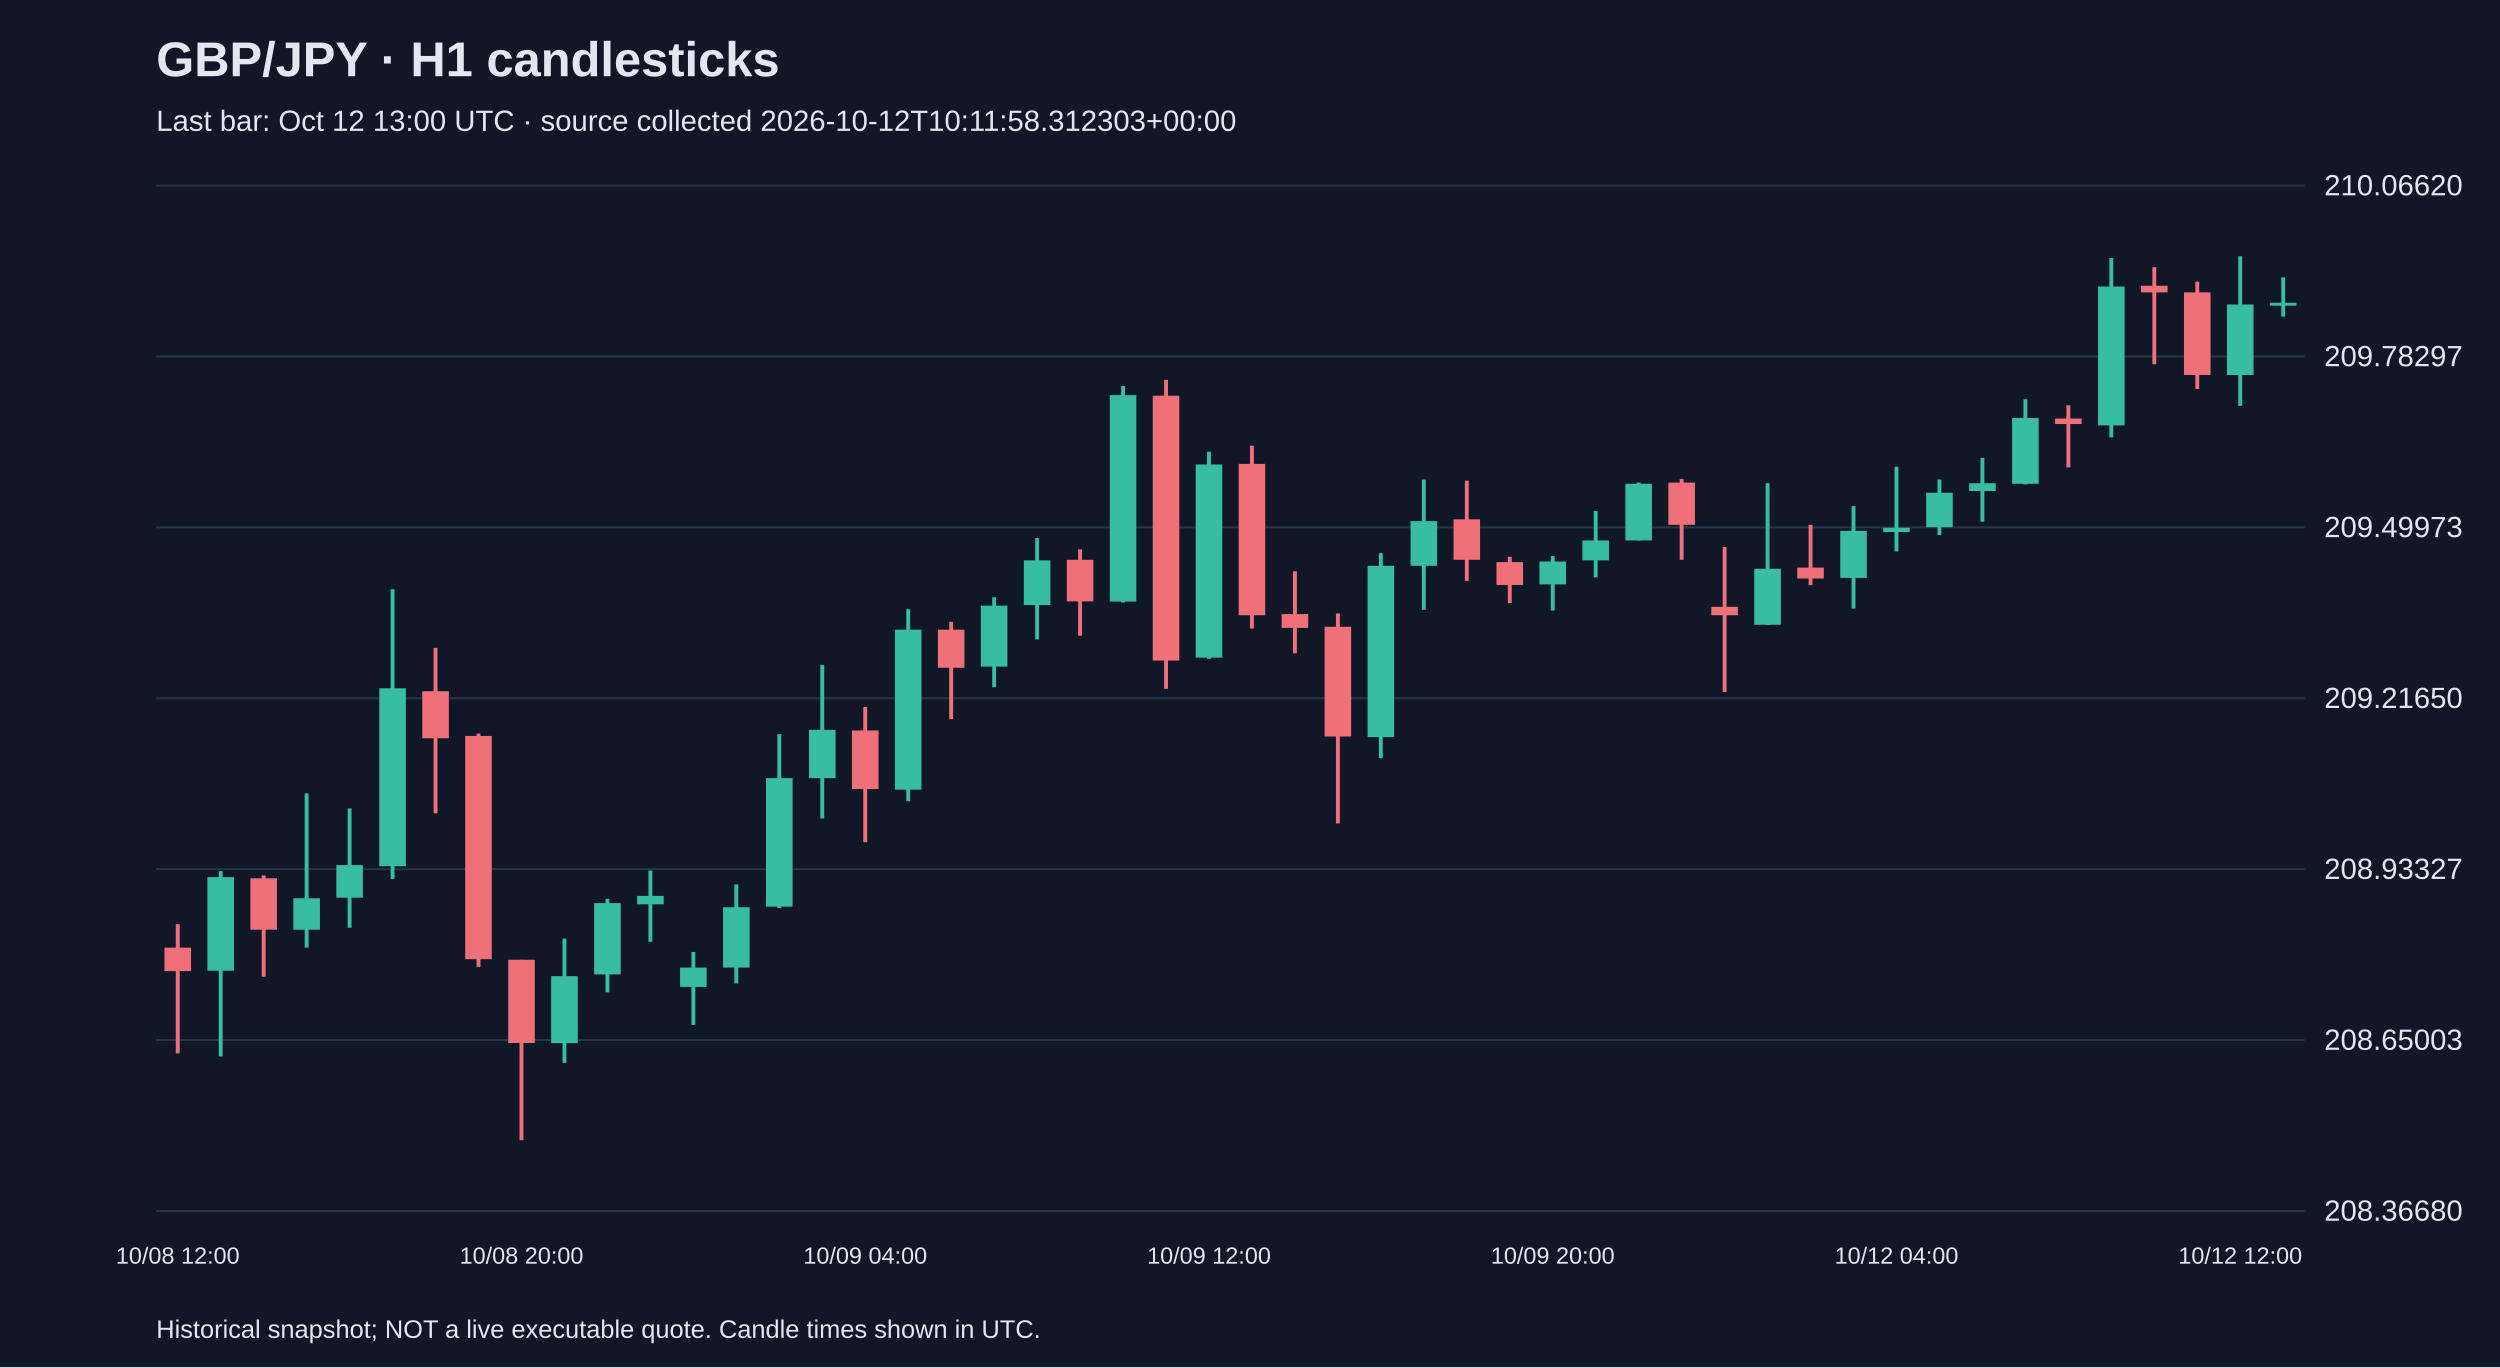
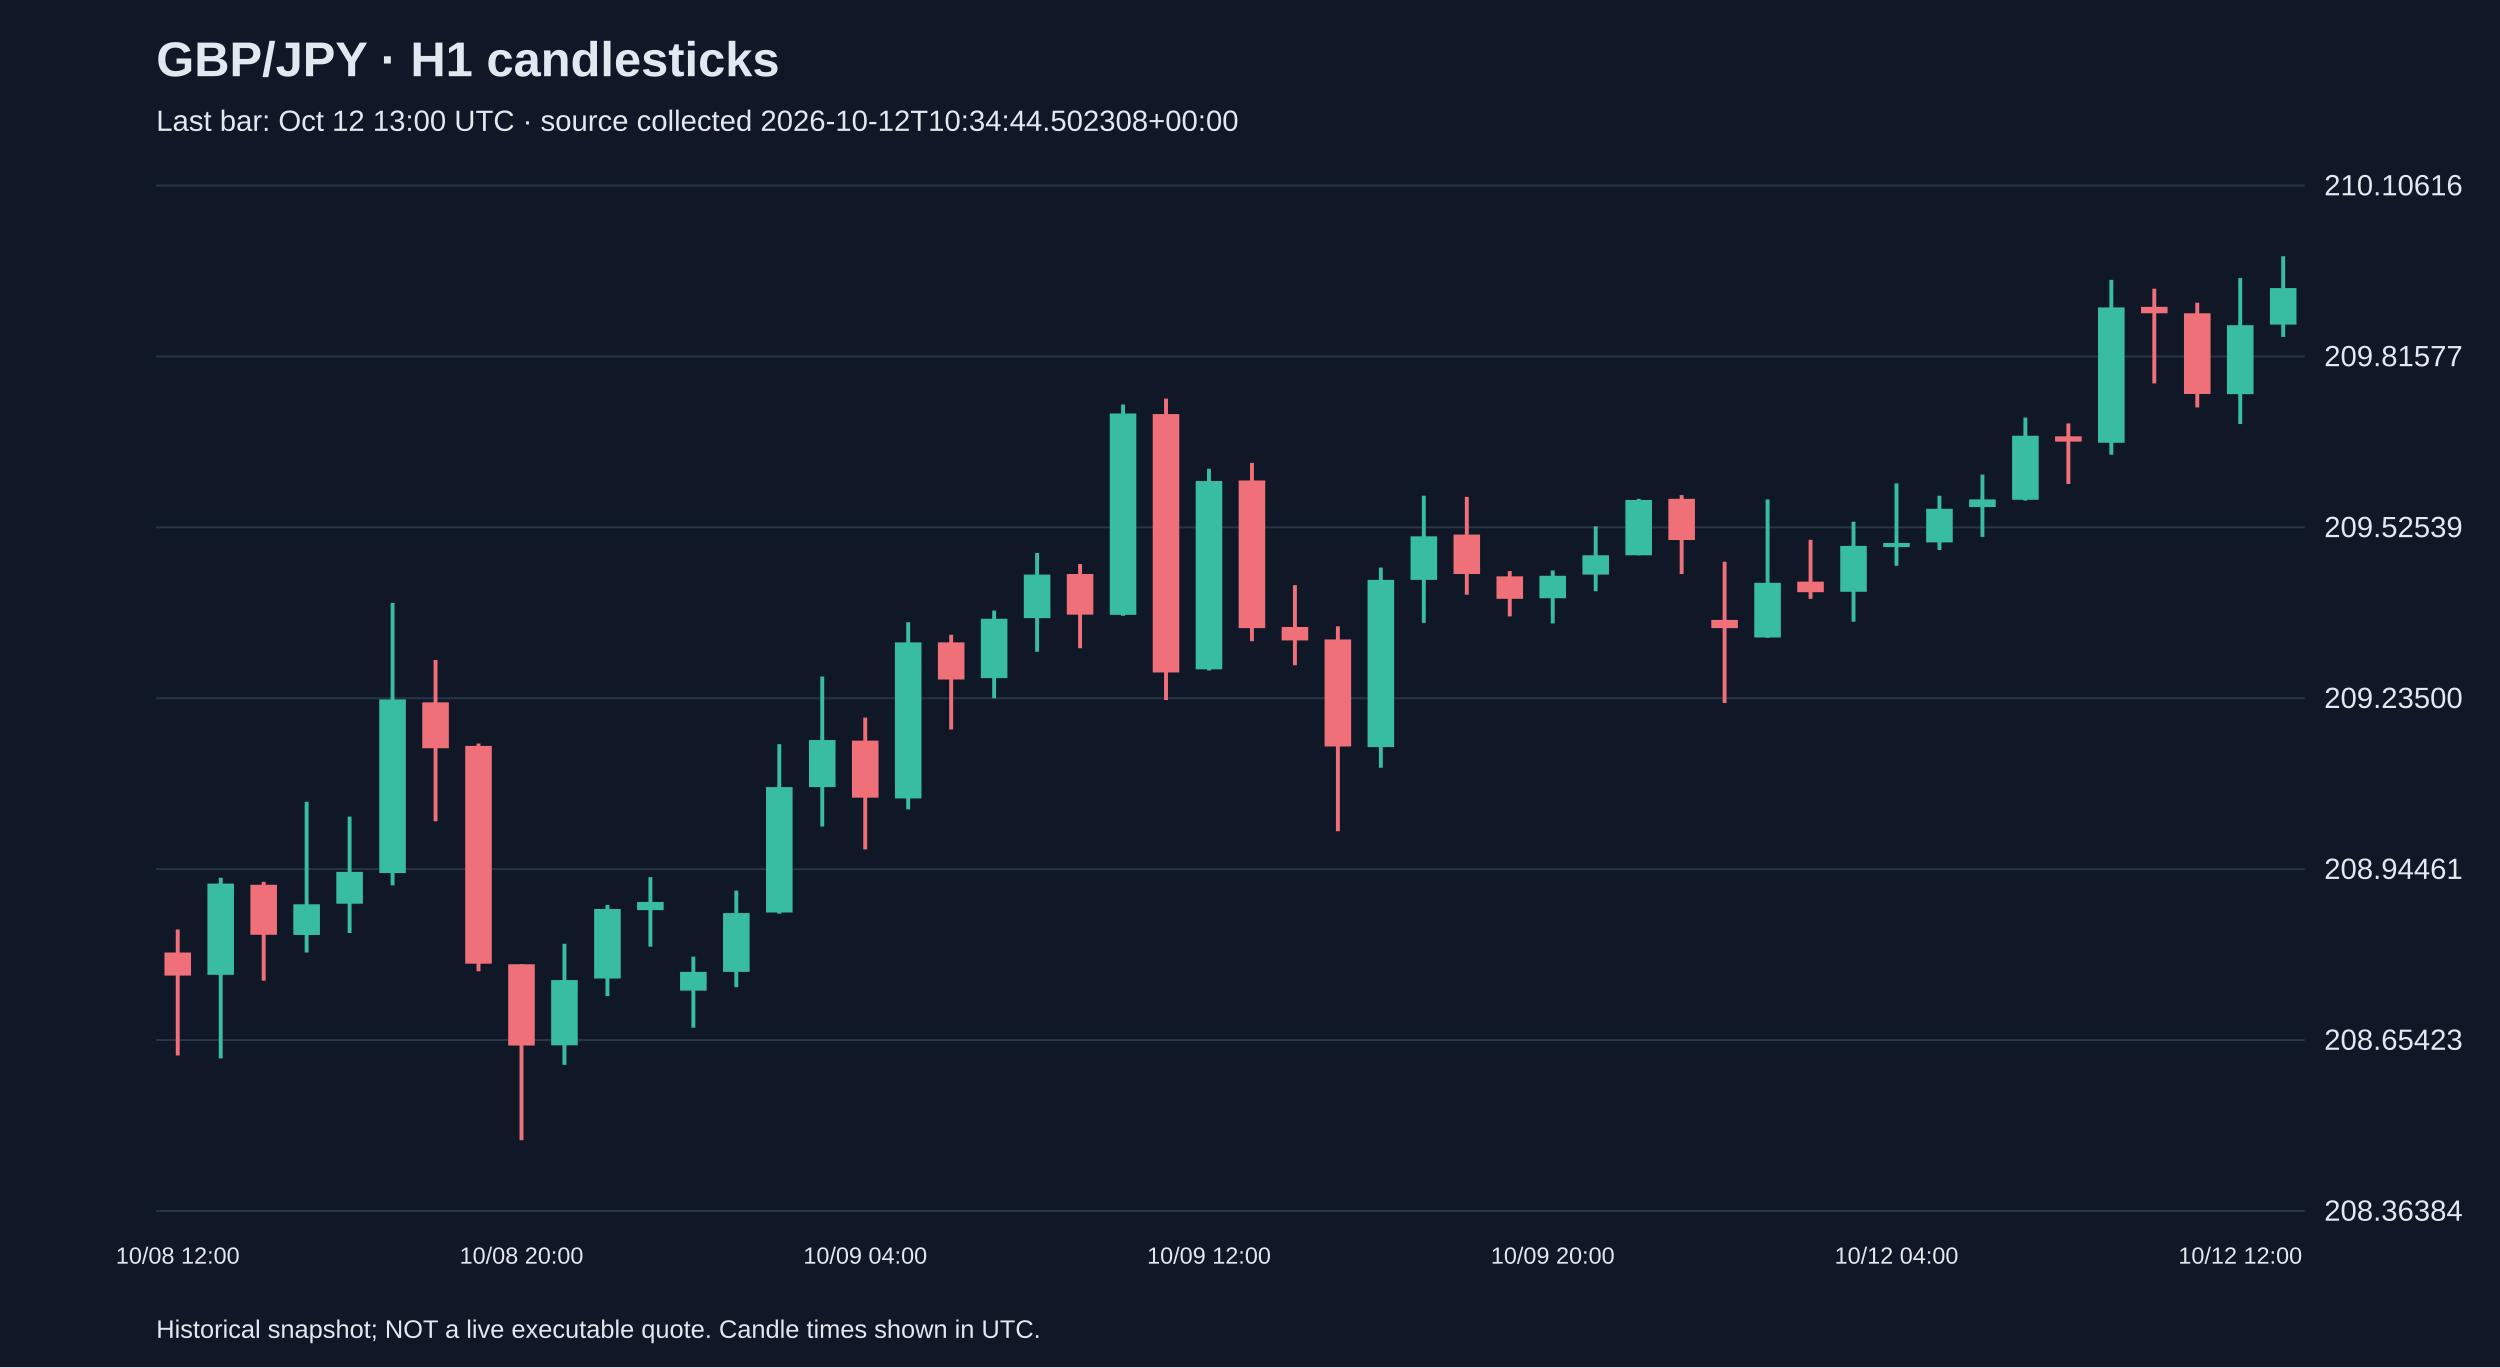
<svg xmlns="http://www.w3.org/2000/svg" viewBox="0 0 1280 700">
  <rect width="100%" height="100%" fill="#101827" />
  <style>text{font-family:Arial,sans-serif;fill:#e2e8f0}</style>
  <text x="80" y="39" font-size="25" font-weight="bold">GBP/JPY · H1 candlesticks</text>
-   <text x="80" y="67" font-size="15" fill="#a6b1c5">Last bar: Oct 12 13:00 UTC · source collected 2026-10-12T10:11:58.312303+00:00</text>
+   <text x="80" y="67" font-size="15" fill="#a6b1c5">Last bar: Oct 12 13:00 UTC · source collected 2026-10-12T10:34:44.502308+00:00</text>
  <line x1="80" y1="620.0" x2="1180" y2="620.0" stroke="#283548" />
-   <text x="1190" y="625.0" font-size="15">208.36680</text>
+   <text x="1190" y="625.0" font-size="15">208.36384</text>
  <line x1="80" y1="532.5" x2="1180" y2="532.5" stroke="#283548" />
-   <text x="1190" y="537.5" font-size="15">208.65003</text>
+   <text x="1190" y="537.5" font-size="15">208.65423</text>
  <line x1="80" y1="445.0" x2="1180" y2="445.0" stroke="#283548" />
-   <text x="1190" y="450.0" font-size="15">208.93327</text>
+   <text x="1190" y="450.0" font-size="15">208.94461</text>
  <line x1="80" y1="357.5" x2="1180" y2="357.5" stroke="#283548" />
-   <text x="1190" y="362.5" font-size="15">209.21650</text>
+   <text x="1190" y="362.5" font-size="15">209.23500</text>
  <line x1="80" y1="270.0" x2="1180" y2="270.0" stroke="#283548" />
-   <text x="1190" y="275.0" font-size="15">209.49973</text>
+   <text x="1190" y="275.0" font-size="15">209.52539</text>
  <line x1="80" y1="182.5" x2="1180" y2="182.5" stroke="#283548" />
-   <text x="1190" y="187.5" font-size="15">209.78297</text>
+   <text x="1190" y="187.5" font-size="15">209.81577</text>
  <line x1="80" y1="95.0" x2="1180" y2="95.0" stroke="#283548" />
-   <text x="1190" y="100.0" font-size="15">210.06620</text>
-   <line x1="91.0" y1="473.2" x2="91.0" y2="539.3" stroke="#f07079" stroke-width="2" />
-   <rect x="84.2" y="485.2" width="13.6" height="12.0" fill="#f07079" />
+   <text x="1190" y="100.0" font-size="15">210.10616</text>
+   <line x1="91.0" y1="475.9" x2="91.0" y2="540.4" stroke="#f07079" stroke-width="2" />
+   <rect x="84.2" y="487.7" width="13.6" height="11.8" fill="#f07079" />
  <text x="91.0" y="647" text-anchor="middle" font-size="12">10/08 12:00</text>
-   <line x1="113.0" y1="446.0" x2="113.0" y2="540.9" stroke="#38bca2" stroke-width="2" />
-   <rect x="106.2" y="449.1" width="13.6" height="47.9" fill="#38bca2" />
-   <line x1="135.0" y1="448.2" x2="135.0" y2="500.1" stroke="#f07079" stroke-width="2" />
-   <rect x="128.2" y="449.7" width="13.6" height="26.3" fill="#f07079" />
-   <line x1="157.0" y1="406.2" x2="157.0" y2="485.2" stroke="#38bca2" stroke-width="2" />
-   <rect x="150.2" y="459.9" width="13.6" height="16.1" fill="#38bca2" />
-   <line x1="179.0" y1="413.9" x2="179.0" y2="475.0" stroke="#38bca2" stroke-width="2" />
-   <rect x="172.2" y="442.9" width="13.6" height="16.7" fill="#38bca2" />
-   <line x1="201.0" y1="301.7" x2="201.0" y2="450.0" stroke="#38bca2" stroke-width="2" />
-   <rect x="194.2" y="352.4" width="13.6" height="91.1" fill="#38bca2" />
-   <line x1="223.0" y1="331.7" x2="223.0" y2="416.4" stroke="#f07079" stroke-width="2" />
-   <rect x="216.2" y="353.9" width="13.6" height="24.1" fill="#f07079" />
-   <line x1="245.0" y1="375.6" x2="245.0" y2="495.1" stroke="#f07079" stroke-width="2" />
-   <rect x="238.2" y="376.8" width="13.6" height="114.3" fill="#f07079" />
-   <line x1="267.0" y1="491.4" x2="267.0" y2="583.8" stroke="#f07079" stroke-width="2" />
-   <rect x="260.2" y="491.4" width="13.6" height="42.6" fill="#f07079" />
+   <line x1="113.0" y1="449.4" x2="113.0" y2="541.9" stroke="#38bca2" stroke-width="2" />
+   <rect x="106.2" y="452.4" width="13.6" height="46.7" fill="#38bca2" />
+   <line x1="135.0" y1="451.5" x2="135.0" y2="502.1" stroke="#f07079" stroke-width="2" />
+   <rect x="128.2" y="453.0" width="13.6" height="25.6" fill="#f07079" />
+   <line x1="157.0" y1="410.5" x2="157.0" y2="487.7" stroke="#38bca2" stroke-width="2" />
+   <rect x="150.2" y="463.0" width="13.6" height="15.7" fill="#38bca2" />
+   <line x1="179.0" y1="418.1" x2="179.0" y2="477.7" stroke="#38bca2" stroke-width="2" />
+   <rect x="172.2" y="446.4" width="13.6" height="16.3" fill="#38bca2" />
+   <line x1="201.0" y1="308.7" x2="201.0" y2="453.3" stroke="#38bca2" stroke-width="2" />
+   <rect x="194.2" y="358.1" width="13.6" height="88.9" fill="#38bca2" />
+   <line x1="223.0" y1="337.9" x2="223.0" y2="420.5" stroke="#f07079" stroke-width="2" />
+   <rect x="216.2" y="359.6" width="13.6" height="23.5" fill="#f07079" />
+   <line x1="245.0" y1="380.7" x2="245.0" y2="497.3" stroke="#f07079" stroke-width="2" />
+   <rect x="238.2" y="381.9" width="13.6" height="111.5" fill="#f07079" />
+   <line x1="267.0" y1="493.7" x2="267.0" y2="583.8" stroke="#f07079" stroke-width="2" />
+   <rect x="260.2" y="493.7" width="13.6" height="41.6" fill="#f07079" />
  <text x="267.0" y="647" text-anchor="middle" font-size="12">10/08 20:00</text>
-   <line x1="289.0" y1="480.6" x2="289.0" y2="544.2" stroke="#38bca2" stroke-width="2" />
-   <rect x="282.2" y="499.8" width="13.6" height="34.3" fill="#38bca2" />
-   <line x1="311.0" y1="460.2" x2="311.0" y2="508.1" stroke="#38bca2" stroke-width="2" />
-   <rect x="304.2" y="462.4" width="13.6" height="36.5" fill="#38bca2" />
-   <line x1="333.0" y1="445.7" x2="333.0" y2="482.2" stroke="#38bca2" stroke-width="2" />
-   <rect x="326.2" y="458.7" width="13.6" height="4.3" fill="#38bca2" />
-   <line x1="355.0" y1="487.4" x2="355.0" y2="524.8" stroke="#38bca2" stroke-width="2" />
-   <rect x="348.2" y="495.4" width="13.6" height="9.9" fill="#38bca2" />
-   <line x1="377.0" y1="452.8" x2="377.0" y2="503.5" stroke="#38bca2" stroke-width="2" />
-   <rect x="370.2" y="464.5" width="13.6" height="30.9" fill="#38bca2" />
-   <line x1="399.0" y1="375.9" x2="399.0" y2="464.9" stroke="#38bca2" stroke-width="2" />
-   <rect x="392.2" y="398.4" width="13.6" height="65.8" fill="#38bca2" />
-   <line x1="421.0" y1="340.4" x2="421.0" y2="419.1" stroke="#38bca2" stroke-width="2" />
-   <rect x="414.2" y="373.7" width="13.6" height="24.7" fill="#38bca2" />
-   <line x1="443.0" y1="362.0" x2="443.0" y2="431.2" stroke="#f07079" stroke-width="2" />
-   <rect x="436.2" y="374.0" width="13.6" height="30.0" fill="#f07079" />
+   <line x1="289.0" y1="483.2" x2="289.0" y2="545.2" stroke="#38bca2" stroke-width="2" />
+   <rect x="282.2" y="501.8" width="13.6" height="33.4" fill="#38bca2" />
+   <line x1="311.0" y1="463.3" x2="311.0" y2="510.0" stroke="#38bca2" stroke-width="2" />
+   <rect x="304.2" y="465.4" width="13.6" height="35.6" fill="#38bca2" />
+   <line x1="333.0" y1="449.1" x2="333.0" y2="484.7" stroke="#38bca2" stroke-width="2" />
+   <rect x="326.2" y="461.8" width="13.6" height="4.2" fill="#38bca2" />
+   <line x1="355.0" y1="489.8" x2="355.0" y2="526.2" stroke="#38bca2" stroke-width="2" />
+   <rect x="348.2" y="497.6" width="13.6" height="9.6" fill="#38bca2" />
+   <line x1="377.0" y1="456.0" x2="377.0" y2="505.4" stroke="#38bca2" stroke-width="2" />
+   <rect x="370.2" y="467.5" width="13.6" height="30.1" fill="#38bca2" />
+   <line x1="399.0" y1="381.0" x2="399.0" y2="467.8" stroke="#38bca2" stroke-width="2" />
+   <rect x="392.2" y="403.0" width="13.6" height="64.2" fill="#38bca2" />
+   <line x1="421.0" y1="346.4" x2="421.0" y2="423.2" stroke="#38bca2" stroke-width="2" />
+   <rect x="414.2" y="378.9" width="13.6" height="24.1" fill="#38bca2" />
+   <line x1="443.0" y1="367.4" x2="443.0" y2="434.9" stroke="#f07079" stroke-width="2" />
+   <rect x="436.2" y="379.2" width="13.6" height="29.2" fill="#f07079" />
  <text x="443.0" y="647" text-anchor="middle" font-size="12">10/09 04:00</text>
-   <line x1="465.0" y1="311.9" x2="465.0" y2="410.2" stroke="#38bca2" stroke-width="2" />
-   <rect x="458.2" y="322.4" width="13.6" height="81.9" fill="#38bca2" />
-   <line x1="487.0" y1="318.4" x2="487.0" y2="368.2" stroke="#f07079" stroke-width="2" />
-   <rect x="480.2" y="322.4" width="13.6" height="19.5" fill="#f07079" />
-   <line x1="509.0" y1="305.8" x2="509.0" y2="351.8" stroke="#38bca2" stroke-width="2" />
-   <rect x="502.2" y="310.1" width="13.6" height="31.2" fill="#38bca2" />
-   <line x1="531.0" y1="275.5" x2="531.0" y2="327.4" stroke="#38bca2" stroke-width="2" />
-   <rect x="524.2" y="286.9" width="13.6" height="22.9" fill="#38bca2" />
-   <line x1="553.0" y1="281.3" x2="553.0" y2="325.5" stroke="#f07079" stroke-width="2" />
-   <rect x="546.2" y="286.6" width="13.6" height="21.3" fill="#f07079" />
-   <line x1="575.0" y1="197.6" x2="575.0" y2="308.5" stroke="#38bca2" stroke-width="2" />
-   <rect x="568.2" y="202.3" width="13.6" height="105.7" fill="#38bca2" />
-   <line x1="597.0" y1="194.5" x2="597.0" y2="352.7" stroke="#f07079" stroke-width="2" />
-   <rect x="590.2" y="202.6" width="13.6" height="135.6" fill="#f07079" />
-   <line x1="619.0" y1="231.3" x2="619.0" y2="337.3" stroke="#38bca2" stroke-width="2" />
-   <rect x="612.2" y="237.8" width="13.6" height="98.9" fill="#38bca2" />
+   <line x1="465.0" y1="318.6" x2="465.0" y2="414.4" stroke="#38bca2" stroke-width="2" />
+   <rect x="458.2" y="328.9" width="13.6" height="79.9" fill="#38bca2" />
+   <line x1="487.0" y1="325.0" x2="487.0" y2="373.5" stroke="#f07079" stroke-width="2" />
+   <rect x="480.2" y="328.9" width="13.6" height="19.0" fill="#f07079" />
+   <line x1="509.0" y1="312.6" x2="509.0" y2="357.5" stroke="#38bca2" stroke-width="2" />
+   <rect x="502.2" y="316.8" width="13.6" height="30.4" fill="#38bca2" />
+   <line x1="531.0" y1="283.1" x2="531.0" y2="333.7" stroke="#38bca2" stroke-width="2" />
+   <rect x="524.2" y="294.2" width="13.6" height="22.3" fill="#38bca2" />
+   <line x1="553.0" y1="288.8" x2="553.0" y2="331.9" stroke="#f07079" stroke-width="2" />
+   <rect x="546.2" y="293.9" width="13.6" height="20.8" fill="#f07079" />
+   <line x1="575.0" y1="207.1" x2="575.0" y2="315.3" stroke="#38bca2" stroke-width="2" />
+   <rect x="568.2" y="211.7" width="13.6" height="103.1" fill="#38bca2" />
+   <line x1="597.0" y1="204.1" x2="597.0" y2="358.4" stroke="#f07079" stroke-width="2" />
+   <rect x="590.2" y="212.0" width="13.6" height="132.3" fill="#f07079" />
+   <line x1="619.0" y1="240.0" x2="619.0" y2="343.3" stroke="#38bca2" stroke-width="2" />
+   <rect x="612.2" y="246.3" width="13.6" height="96.4" fill="#38bca2" />
  <text x="619.0" y="647" text-anchor="middle" font-size="12">10/09 12:00</text>
-   <line x1="641.0" y1="228.2" x2="641.0" y2="321.8" stroke="#f07079" stroke-width="2" />
-   <rect x="634.2" y="237.5" width="13.6" height="77.5" fill="#f07079" />
-   <line x1="663.0" y1="292.5" x2="663.0" y2="334.5" stroke="#f07079" stroke-width="2" />
-   <rect x="656.2" y="314.4" width="13.6" height="7.1" fill="#f07079" />
-   <line x1="685.0" y1="314.1" x2="685.0" y2="421.6" stroke="#f07079" stroke-width="2" />
-   <rect x="678.2" y="320.9" width="13.6" height="56.2" fill="#f07079" />
-   <line x1="707.0" y1="283.2" x2="707.0" y2="388.2" stroke="#38bca2" stroke-width="2" />
-   <rect x="700.2" y="289.7" width="13.6" height="87.7" fill="#38bca2" />
-   <line x1="729.0" y1="245.5" x2="729.0" y2="312.2" stroke="#38bca2" stroke-width="2" />
-   <rect x="722.2" y="266.8" width="13.6" height="22.9" fill="#38bca2" />
-   <line x1="751.0" y1="246.1" x2="751.0" y2="297.4" stroke="#f07079" stroke-width="2" />
-   <rect x="744.2" y="265.9" width="13.6" height="20.7" fill="#f07079" />
-   <line x1="773.0" y1="285.1" x2="773.0" y2="308.8" stroke="#f07079" stroke-width="2" />
-   <rect x="766.2" y="287.8" width="13.6" height="11.7" fill="#f07079" />
-   <line x1="795.0" y1="284.7" x2="795.0" y2="312.6" stroke="#38bca2" stroke-width="2" />
-   <rect x="788.2" y="287.5" width="13.6" height="11.7" fill="#38bca2" />
+   <line x1="641.0" y1="237.0" x2="641.0" y2="328.3" stroke="#f07079" stroke-width="2" />
+   <rect x="634.2" y="246.0" width="13.6" height="75.6" fill="#f07079" />
+   <line x1="663.0" y1="299.6" x2="663.0" y2="340.6" stroke="#f07079" stroke-width="2" />
+   <rect x="656.2" y="321.0" width="13.6" height="6.9" fill="#f07079" />
+   <line x1="685.0" y1="320.7" x2="685.0" y2="425.6" stroke="#f07079" stroke-width="2" />
+   <rect x="678.2" y="327.4" width="13.6" height="54.8" fill="#f07079" />
+   <line x1="707.0" y1="290.6" x2="707.0" y2="393.1" stroke="#38bca2" stroke-width="2" />
+   <rect x="700.2" y="296.9" width="13.6" height="85.6" fill="#38bca2" />
+   <line x1="729.0" y1="253.8" x2="729.0" y2="318.9" stroke="#38bca2" stroke-width="2" />
+   <rect x="722.2" y="274.6" width="13.6" height="22.3" fill="#38bca2" />
+   <line x1="751.0" y1="254.4" x2="751.0" y2="304.5" stroke="#f07079" stroke-width="2" />
+   <rect x="744.2" y="273.7" width="13.6" height="20.2" fill="#f07079" />
+   <line x1="773.0" y1="292.4" x2="773.0" y2="315.6" stroke="#f07079" stroke-width="2" />
+   <rect x="766.2" y="295.1" width="13.6" height="11.5" fill="#f07079" />
+   <line x1="795.0" y1="292.1" x2="795.0" y2="319.2" stroke="#38bca2" stroke-width="2" />
+   <rect x="788.2" y="294.8" width="13.6" height="11.5" fill="#38bca2" />
  <text x="795.0" y="647" text-anchor="middle" font-size="12">10/09 20:00</text>
-   <line x1="817.0" y1="261.6" x2="817.0" y2="295.6" stroke="#38bca2" stroke-width="2" />
-   <rect x="810.2" y="276.7" width="13.6" height="10.2" fill="#38bca2" />
-   <line x1="839.0" y1="247.1" x2="839.0" y2="276.7" stroke="#38bca2" stroke-width="2" />
-   <rect x="832.2" y="247.7" width="13.6" height="29.0" fill="#38bca2" />
-   <line x1="861.0" y1="245.2" x2="861.0" y2="286.6" stroke="#f07079" stroke-width="2" />
-   <rect x="854.2" y="247.1" width="13.6" height="21.6" fill="#f07079" />
-   <line x1="883.0" y1="280.1" x2="883.0" y2="354.3" stroke="#f07079" stroke-width="2" />
-   <rect x="876.2" y="310.7" width="13.6" height="4.3" fill="#f07079" />
-   <line x1="905.0" y1="247.4" x2="905.0" y2="320.0" stroke="#38bca2" stroke-width="2" />
-   <rect x="898.2" y="291.2" width="13.6" height="28.7" fill="#38bca2" />
-   <line x1="927.0" y1="268.7" x2="927.0" y2="299.6" stroke="#f07079" stroke-width="2" />
-   <rect x="920.2" y="290.6" width="13.6" height="5.6" fill="#f07079" />
-   <line x1="949.0" y1="259.1" x2="949.0" y2="311.6" stroke="#38bca2" stroke-width="2" />
-   <rect x="942.2" y="271.8" width="13.6" height="24.1" fill="#38bca2" />
-   <line x1="971.0" y1="239.0" x2="971.0" y2="282.3" stroke="#38bca2" stroke-width="2" />
-   <rect x="964.2" y="270.2" width="13.6" height="2.2" fill="#38bca2" />
+   <line x1="817.0" y1="269.5" x2="817.0" y2="302.7" stroke="#38bca2" stroke-width="2" />
+   <rect x="810.2" y="284.3" width="13.6" height="9.9" fill="#38bca2" />
+   <line x1="839.0" y1="255.4" x2="839.0" y2="284.3" stroke="#38bca2" stroke-width="2" />
+   <rect x="832.2" y="256.0" width="13.6" height="28.3" fill="#38bca2" />
+   <line x1="861.0" y1="253.5" x2="861.0" y2="293.9" stroke="#f07079" stroke-width="2" />
+   <rect x="854.2" y="255.4" width="13.6" height="21.1" fill="#f07079" />
+   <line x1="883.0" y1="287.6" x2="883.0" y2="359.9" stroke="#f07079" stroke-width="2" />
+   <rect x="876.2" y="317.4" width="13.6" height="4.2" fill="#f07079" />
+   <line x1="905.0" y1="255.7" x2="905.0" y2="326.5" stroke="#38bca2" stroke-width="2" />
+   <rect x="898.2" y="298.4" width="13.6" height="28.0" fill="#38bca2" />
+   <line x1="927.0" y1="276.4" x2="927.0" y2="306.6" stroke="#f07079" stroke-width="2" />
+   <rect x="920.2" y="297.8" width="13.6" height="5.4" fill="#f07079" />
+   <line x1="949.0" y1="267.1" x2="949.0" y2="318.3" stroke="#38bca2" stroke-width="2" />
+   <rect x="942.2" y="279.5" width="13.6" height="23.5" fill="#38bca2" />
+   <line x1="971.0" y1="247.5" x2="971.0" y2="289.7" stroke="#38bca2" stroke-width="2" />
+   <rect x="964.2" y="278.0" width="13.6" height="2.1" fill="#38bca2" />
  <text x="971.0" y="647" text-anchor="middle" font-size="12">10/12 04:00</text>
-   <line x1="993.0" y1="245.5" x2="993.0" y2="273.9" stroke="#38bca2" stroke-width="2" />
-   <rect x="986.2" y="252.3" width="13.6" height="17.6" fill="#38bca2" />
-   <line x1="1015.0" y1="234.4" x2="1015.0" y2="267.1" stroke="#38bca2" stroke-width="2" />
-   <rect x="1008.2" y="247.4" width="13.6" height="4.0" fill="#38bca2" />
-   <line x1="1037.0" y1="204.4" x2="1037.0" y2="248.0" stroke="#38bca2" stroke-width="2" />
-   <rect x="1030.2" y="214.0" width="13.6" height="33.7" fill="#38bca2" />
-   <line x1="1059.0" y1="207.5" x2="1059.0" y2="239.3" stroke="#f07079" stroke-width="2" />
-   <rect x="1052.2" y="214.3" width="13.6" height="2.8" fill="#f07079" />
-   <line x1="1081.0" y1="132.1" x2="1081.0" y2="223.9" stroke="#38bca2" stroke-width="2" />
-   <rect x="1074.2" y="146.7" width="13.6" height="71.1" fill="#38bca2" />
-   <line x1="1103.0" y1="136.8" x2="1103.0" y2="186.5" stroke="#f07079" stroke-width="2" />
-   <rect x="1096.2" y="146.3" width="13.6" height="3.4" fill="#f07079" />
-   <line x1="1125.0" y1="144.2" x2="1125.0" y2="199.2" stroke="#f07079" stroke-width="2" />
-   <rect x="1118.2" y="149.7" width="13.6" height="42.3" fill="#f07079" />
-   <line x1="1147.0" y1="131.2" x2="1147.0" y2="207.8" stroke="#38bca2" stroke-width="2" />
-   <rect x="1140.2" y="155.9" width="13.6" height="36.1" fill="#38bca2" />
+   <line x1="993.0" y1="253.8" x2="993.0" y2="281.6" stroke="#38bca2" stroke-width="2" />
+   <rect x="986.2" y="260.5" width="13.6" height="17.2" fill="#38bca2" />
+   <line x1="1015.0" y1="243.0" x2="1015.0" y2="274.9" stroke="#38bca2" stroke-width="2" />
+   <rect x="1008.2" y="255.7" width="13.6" height="3.9" fill="#38bca2" />
+   <line x1="1037.0" y1="213.8" x2="1037.0" y2="256.3" stroke="#38bca2" stroke-width="2" />
+   <rect x="1030.2" y="223.1" width="13.6" height="32.8" fill="#38bca2" />
+   <line x1="1059.0" y1="216.8" x2="1059.0" y2="247.8" stroke="#f07079" stroke-width="2" />
+   <rect x="1052.2" y="223.4" width="13.6" height="2.7" fill="#f07079" />
+   <line x1="1081.0" y1="143.3" x2="1081.0" y2="232.8" stroke="#38bca2" stroke-width="2" />
+   <rect x="1074.2" y="157.4" width="13.6" height="69.3" fill="#38bca2" />
+   <line x1="1103.0" y1="147.8" x2="1103.0" y2="196.3" stroke="#f07079" stroke-width="2" />
+   <rect x="1096.2" y="157.1" width="13.6" height="3.3" fill="#f07079" />
+   <line x1="1125.0" y1="155.0" x2="1125.0" y2="208.6" stroke="#f07079" stroke-width="2" />
+   <rect x="1118.2" y="160.4" width="13.6" height="41.3" fill="#f07079" />
+   <line x1="1147.0" y1="142.4" x2="1147.0" y2="217.1" stroke="#38bca2" stroke-width="2" />
+   <rect x="1140.2" y="166.5" width="13.6" height="35.3" fill="#38bca2" />
  <text x="1147.0" y="647" text-anchor="middle" font-size="12">10/12 12:00</text>
-   <line x1="1169.0" y1="142.0" x2="1169.0" y2="162.1" stroke="#38bca2" stroke-width="2" />
-   <rect x="1162.2" y="155.0" width="13.6" height="1.5" fill="#38bca2" />
+   <line x1="1169.0" y1="131.2" x2="1169.0" y2="172.5" stroke="#38bca2" stroke-width="2" />
+   <rect x="1162.2" y="147.5" width="13.6" height="18.7" fill="#38bca2" />
  <text x="80" y="685" font-size="13">Historical snapshot; NOT a live executable quote. Candle times shown in UTC.</text>
</svg>
